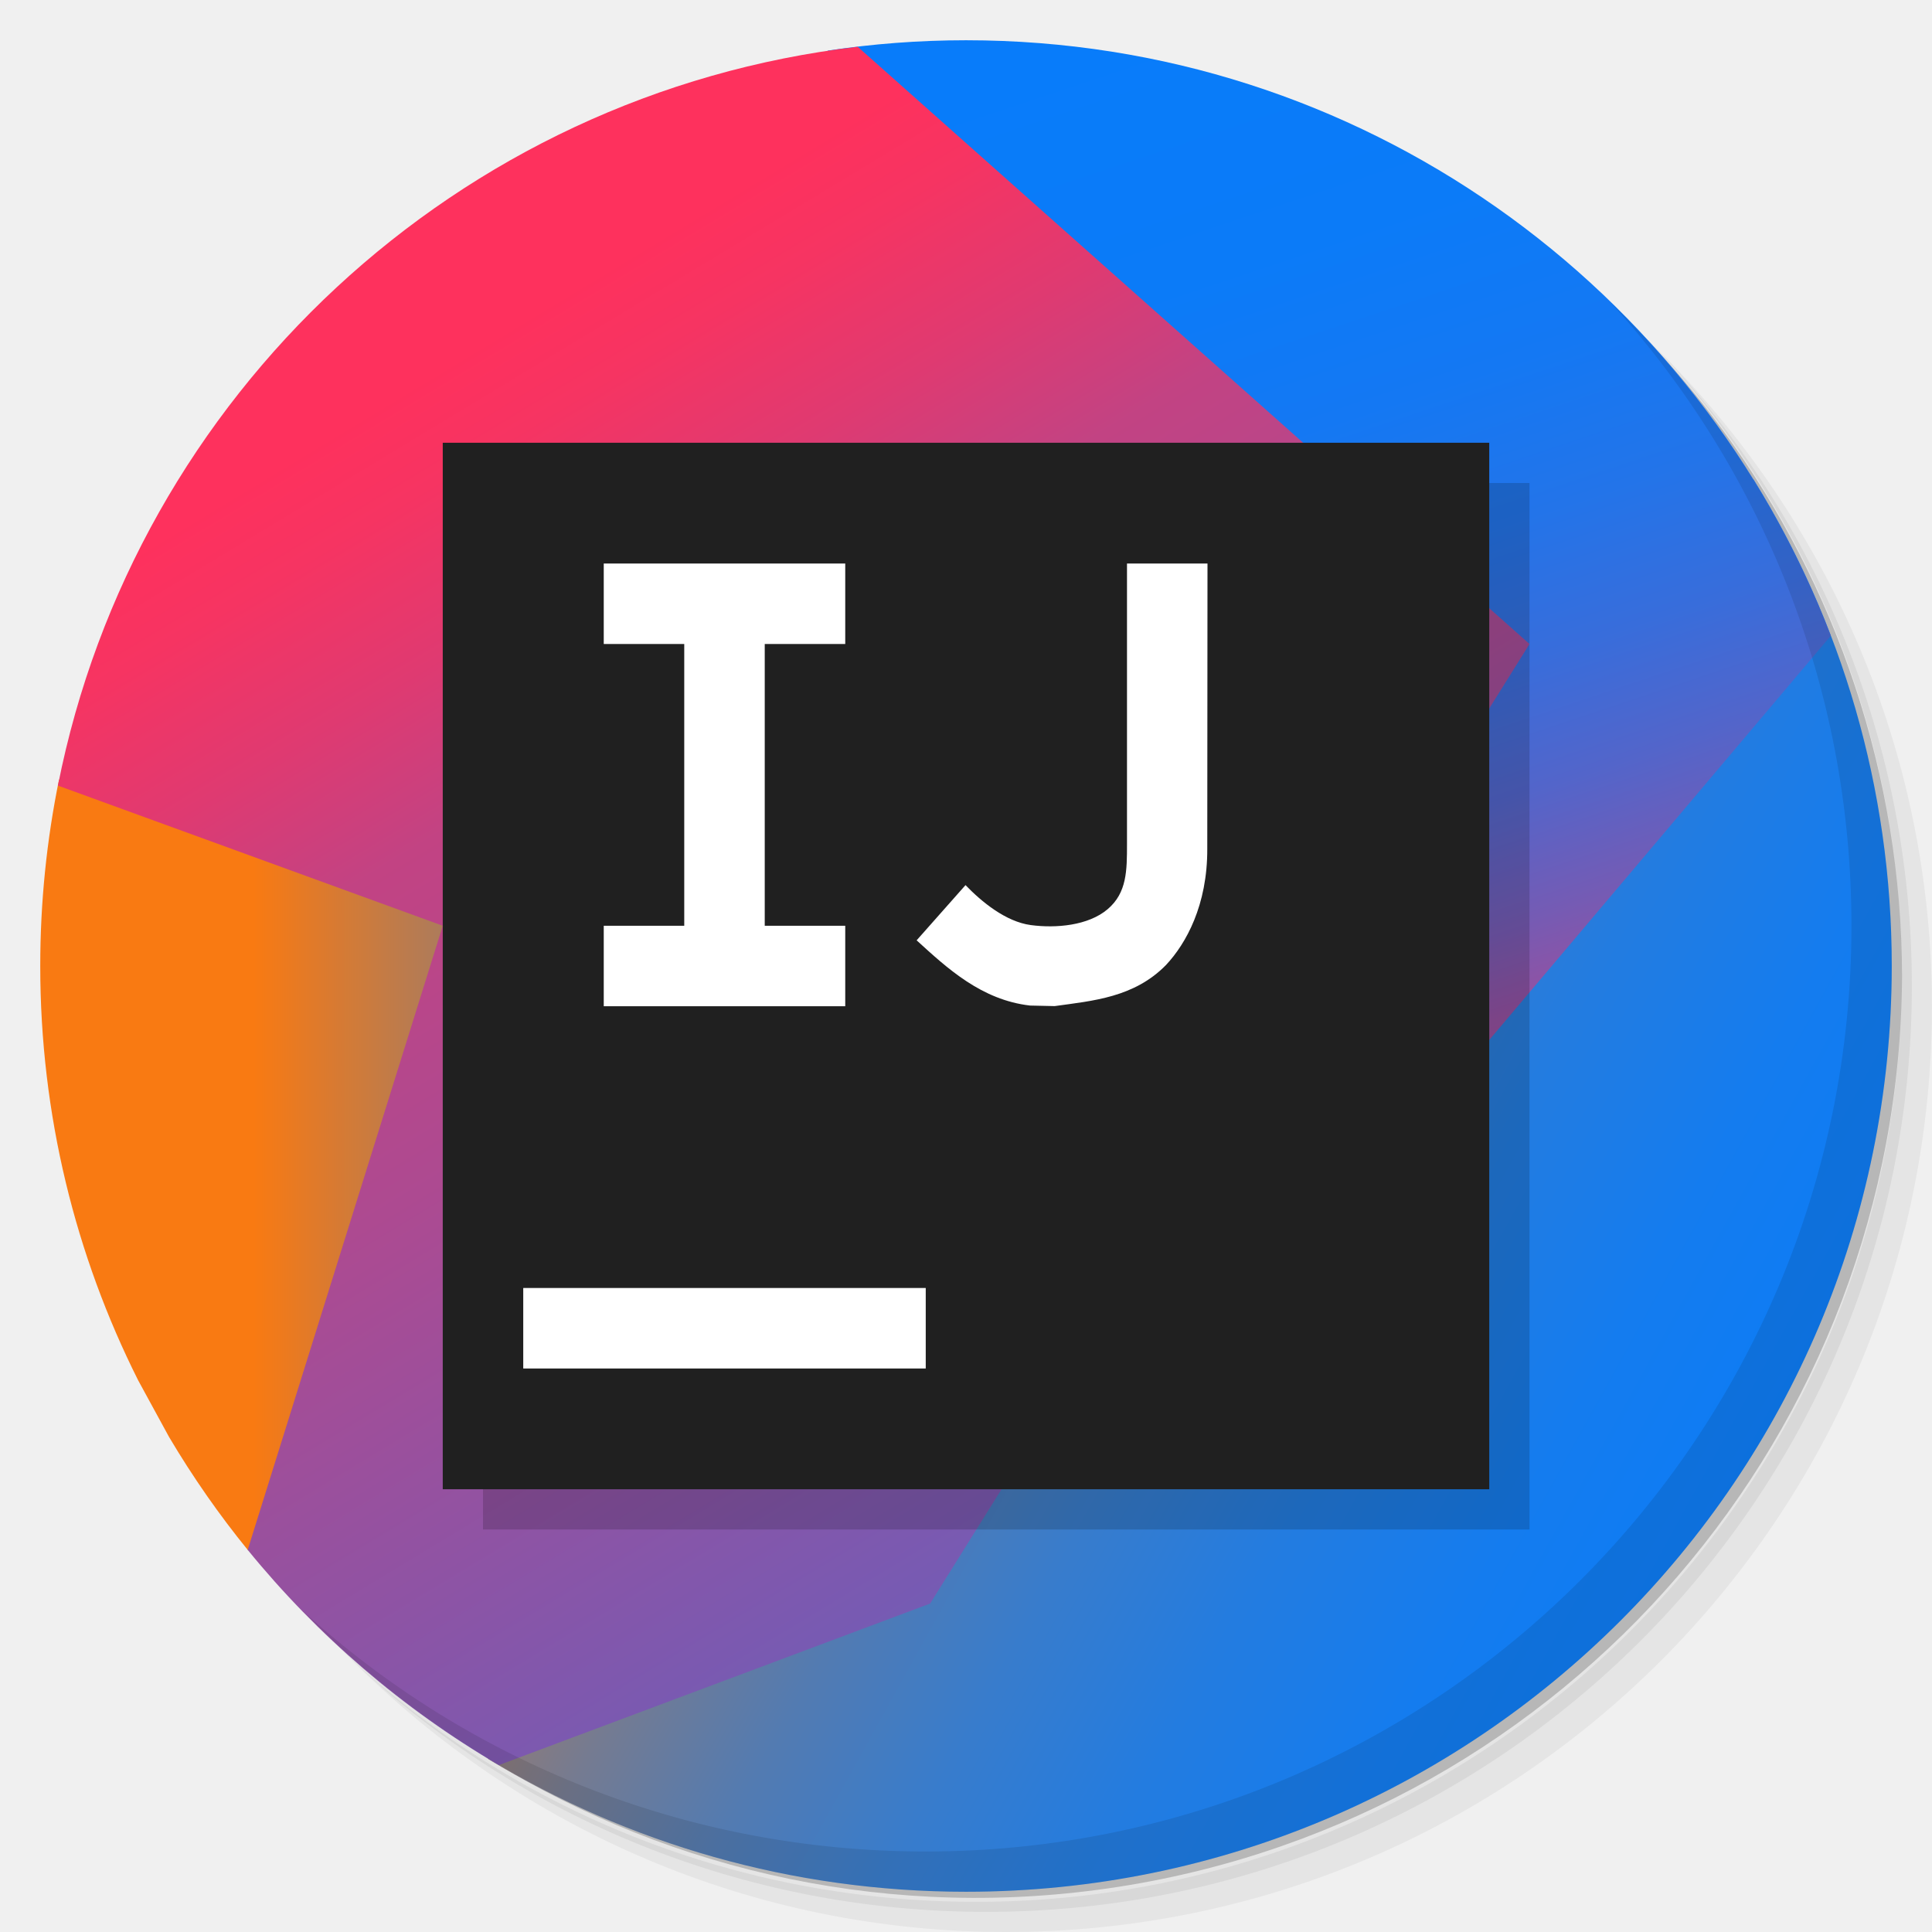
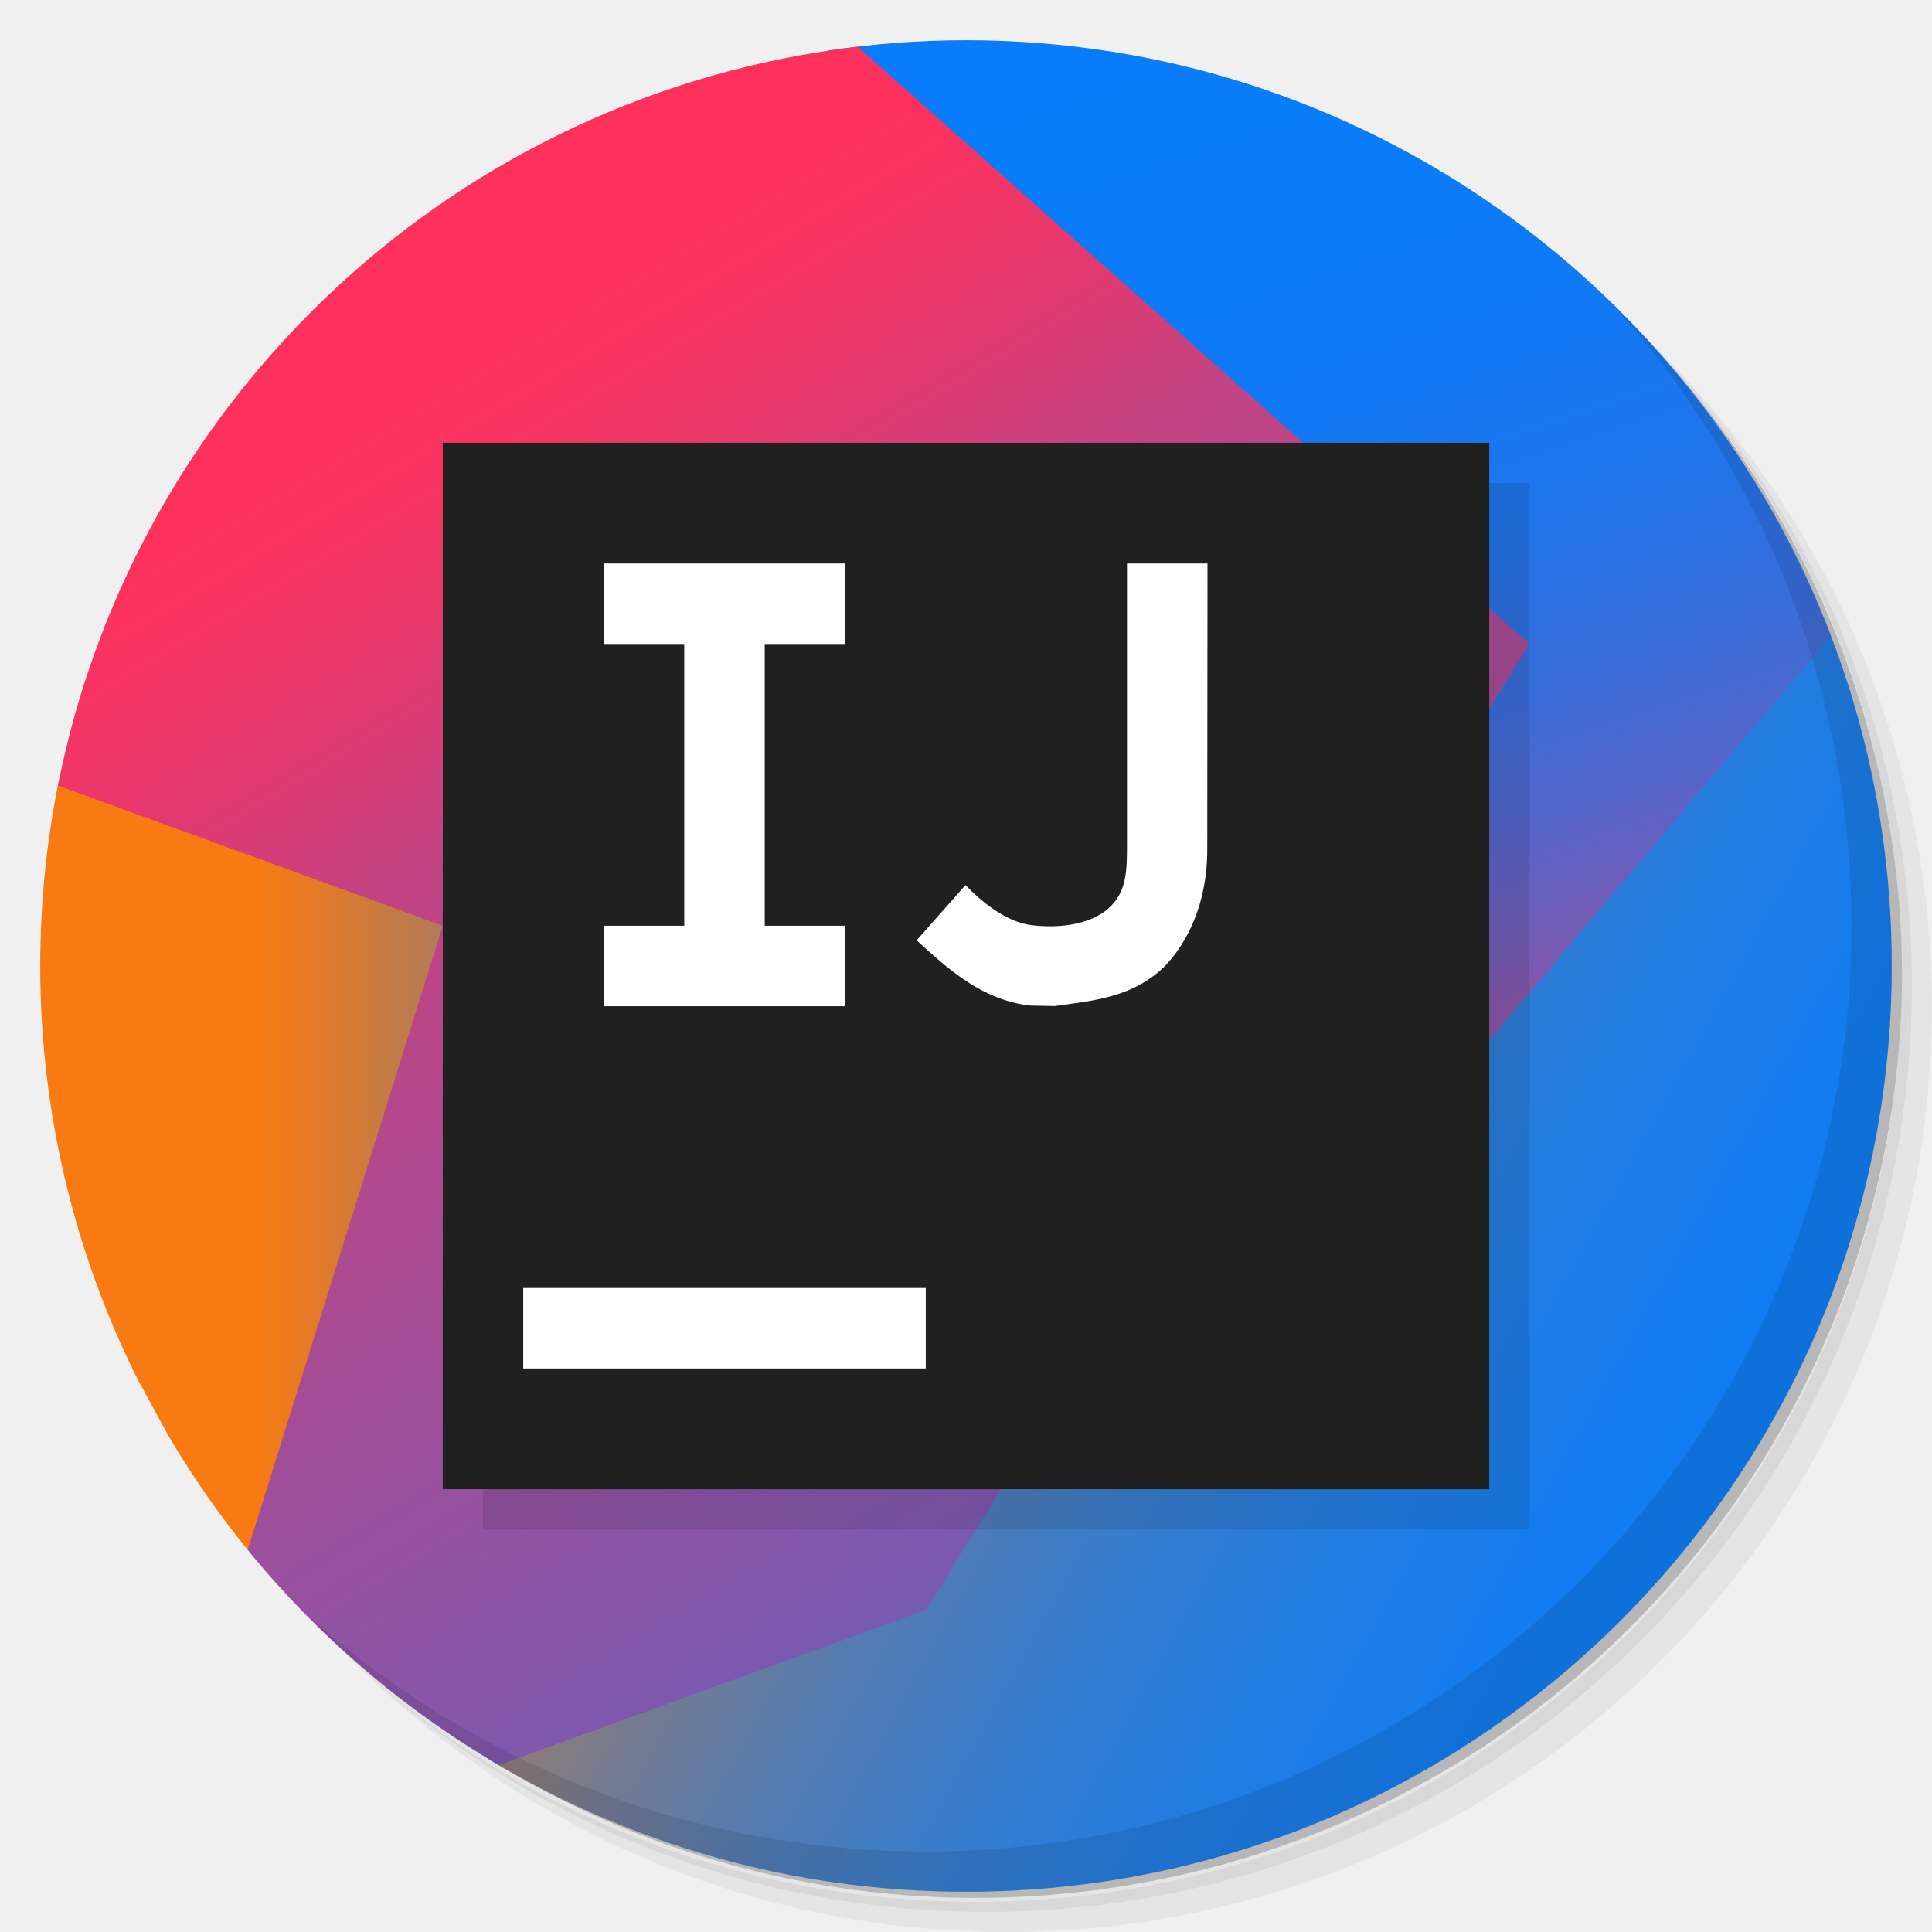
- <svg xmlns="http://www.w3.org/2000/svg" xmlns:xlink="http://www.w3.org/1999/xlink" version="1.1" id="svg2" viewBox="0 0 48 48">
+ <svg xmlns="http://www.w3.org/2000/svg" version="1.1" id="svg2" viewBox="0 0 48 48">
  <defs id="defs4">
-     <linearGradient gradientTransform="matrix(0,-1,1,0,-1.5e-6,48)" gradientUnits="userSpaceOnUse" x2="47" x1="1" id="linearGradient3764">
-       <stop id="stop7" style="stop-color:#e4e4e4;stop-opacity:1" />
-       <stop id="stop9" style="stop-color:#eee;stop-opacity:1" offset="1" />
-     </linearGradient>
-     <linearGradient id="intellij-idea_a" gradientUnits="userSpaceOnUse" x1="0.79" y1="40.089" x2="33.317" y2="40.089">
+     <linearGradient gradientTransform="scale(0.7,0.7)" id="intellij-idea_a" gradientUnits="userSpaceOnUse" x1="0.79" y1="40.089" x2="33.317" y2="40.089">
      <stop id="stop1036" offset=".258" stop-color="#F97A12" />
      <stop id="stop1038" offset=".459" stop-color="#B07B58" />
      <stop id="stop1040" offset=".724" stop-color="#577BAE" />
      <stop id="stop1042" offset=".91" stop-color="#1E7CE5" />
      <stop id="stop1044" offset="1" stop-color="#087CFA" />
    </linearGradient>
-     <linearGradient id="intellij-idea_b" gradientUnits="userSpaceOnUse" x1="25.767" y1="24.88" x2="79.424" y2="54.57">
+     <linearGradient gradientTransform="scale(0.7,0.7)" id="intellij-idea_b" gradientUnits="userSpaceOnUse" x1="25.767" y1="24.88" x2="79.424" y2="54.57">
      <stop id="stop1047" offset="0" stop-color="#F97A12" />
      <stop id="stop1049" offset=".072" stop-color="#CB7A3E" />
      <stop id="stop1051" offset=".154" stop-color="#9E7B6A" />
      <stop id="stop1053" offset=".242" stop-color="#757B91" />
      <stop id="stop1055" offset=".334" stop-color="#537BB1" />
      <stop id="stop1057" offset=".432" stop-color="#387CCC" />
      <stop id="stop1059" offset=".538" stop-color="#237CE0" />
      <stop id="stop1061" offset=".655" stop-color="#147CEF" />
      <stop id="stop1063" offset=".792" stop-color="#0B7CF7" />
      <stop id="stop1065" offset="1" stop-color="#087CFA" />
    </linearGradient>
-     <linearGradient id="intellij-idea_c" gradientUnits="userSpaceOnUse" x1="63.228" y1="42.915" x2="48.29" y2="-1.719">
+     <linearGradient gradientTransform="scale(0.7,0.7)" id="intellij-idea_c" gradientUnits="userSpaceOnUse" x1="63.228" y1="42.915" x2="48.29" y2="-1.719">
      <stop id="stop1068" offset="0" stop-color="#FE315D" />
      <stop id="stop1070" offset=".078" stop-color="#CB417E" />
      <stop id="stop1072" offset=".16" stop-color="#9E4E9B" />
      <stop id="stop1074" offset=".247" stop-color="#755BB4" />
      <stop id="stop1076" offset=".339" stop-color="#5365CA" />
      <stop id="stop1078" offset=".436" stop-color="#386DDB" />
      <stop id="stop1080" offset=".541" stop-color="#2374E9" />
      <stop id="stop1082" offset=".658" stop-color="#1478F3" />
      <stop id="stop1084" offset=".794" stop-color="#0B7BF8" />
      <stop id="stop1086" offset="1" stop-color="#087CFA" />
    </linearGradient>
-     <linearGradient id="intellij-idea_d" gradientUnits="userSpaceOnUse" x1="10.72" y1="16.473" x2="55.524" y2="90.58">
+     <linearGradient gradientTransform="scale(0.7,0.7)" id="intellij-idea_d" gradientUnits="userSpaceOnUse" x1="10.72" y1="16.473" x2="55.524" y2="90.58">
      <stop id="stop1089" offset="0" stop-color="#FE315D" />
      <stop id="stop1091" offset=".04" stop-color="#F63462" />
      <stop id="stop1093" offset=".104" stop-color="#DF3A71" />
      <stop id="stop1095" offset=".167" stop-color="#C24383" />
      <stop id="stop1097" offset=".291" stop-color="#AD4A91" />
      <stop id="stop1099" offset=".55" stop-color="#755BB4" />
      <stop id="stop1101" offset=".917" stop-color="#1D76ED" />
      <stop id="stop1103" offset="1" stop-color="#087CFA" />
    </linearGradient>
-     <clipPath id="clipPath8244" clipPathUnits="userSpaceOnUse">
-       <path id="path8246" style="display:inline;fill:url(#linearGradient8248);fill-opacity:1" d="M 35,1.458 C 53.525,1.458 68.542,16.475 68.542,35 68.542,53.525 53.525,68.542 35,68.542 16.475,68.542 1.458,53.525 1.458,35 1.458,16.475 16.475,1.458 35,1.458 Z" />
-     </clipPath>
-     <linearGradient x2="47" x1="1" gradientTransform="matrix(0,-1.458333,1.458333,0,-2.1875e-6,70)" gradientUnits="userSpaceOnUse" id="linearGradient8248" xlink:href="#linearGradient3764" />
-     <linearGradient gradientTransform="scale(0.6857143,0.6857143)" y2="40.089" x2="33.317" y1="40.089" x1="0.79" gradientUnits="userSpaceOnUse" id="linearGradient11025" xlink:href="#intellij-idea_a" />
-     <linearGradient gradientTransform="scale(0.6857143,0.6857143)" y2="54.57" x2="79.424" y1="24.88" x1="25.767" gradientUnits="userSpaceOnUse" id="linearGradient11027" xlink:href="#intellij-idea_b" />
-     <linearGradient gradientTransform="scale(0.6857143,0.6857143)" y2="-1.719" x2="48.29" y1="42.915" x1="63.228" gradientUnits="userSpaceOnUse" id="linearGradient11029" xlink:href="#intellij-idea_c" />
-     <linearGradient gradientTransform="scale(0.6857143,0.6857143)" y2="90.58" x2="55.524" y1="16.473" x1="10.72" gradientUnits="userSpaceOnUse" id="linearGradient11031" xlink:href="#intellij-idea_d" />
-     <linearGradient gradientTransform="matrix(0,-1,1,0,-1.5e-6,48)" gradientUnits="userSpaceOnUse" x2="47" x1="1" id="linearGradient3764-9">
-       <stop id="stop7-9" style="stop-color:#e4e4e4;stop-opacity:1" />
-       <stop id="stop9-1" style="stop-color:#eee;stop-opacity:1" offset="1" />
-     </linearGradient>
-     <linearGradient gradientTransform="matrix(0,-1,1,0,-1.5e-6,48)" gradientUnits="userSpaceOnUse" x2="47" x1="1" id="linearGradient3764-9-8">
-       <stop id="stop7-9-0" style="stop-color:#e4e4e4;stop-opacity:1" />
-       <stop id="stop9-1-4" style="stop-color:#eee;stop-opacity:1" offset="1" />
-     </linearGradient>
-     <linearGradient gradientTransform="matrix(0,-1,1,0,-1.5e-6,48)" gradientUnits="userSpaceOnUse" x2="47" x1="1" id="linearGradient3764-9-5">
-       <stop id="stop7-9-08" style="stop-color:#e4e4e4;stop-opacity:1" />
-       <stop id="stop9-1-2" style="stop-color:#eee;stop-opacity:1" offset="1" />
-     </linearGradient>
  </defs>
  <g id="g11">
    <path id="path13" style="opacity:0.05" d="m 36.31 5 c 5.859 4.062 9.688 10.831 9.688 18.5 c 0 12.426 -10.07 22.5 -22.5 22.5 c -7.669 0 -14.438 -3.828 -18.5 -9.688 c 1.037 1.822 2.306 3.499 3.781 4.969 c 4.085 3.712 9.514 5.969 15.469 5.969 c 12.703 0 23 -10.298 23 -23 c 0 -5.954 -2.256 -11.384 -5.969 -15.469 c -1.469 -1.475 -3.147 -2.744 -4.969 -3.781 z m 4.969 3.781 c 3.854 4.113 6.219 9.637 6.219 15.719 c 0 12.703 -10.297 23 -23 23 c -6.081 0 -11.606 -2.364 -15.719 -6.219 c 4.16 4.144 9.883 6.719 16.219 6.719 c 12.703 0 23 -10.298 23 -23 c 0 -6.335 -2.575 -12.06 -6.719 -16.219 z" />
    <path id="path15" style="opacity:0.1" d="m 41.28 8.781 c 3.712 4.085 5.969 9.514 5.969 15.469 c 0 12.703 -10.297 23 -23 23 c -5.954 0 -11.384 -2.256 -15.469 -5.969 c 4.113 3.854 9.637 6.219 15.719 6.219 c 12.703 0 23 -10.298 23 -23 c 0 -6.081 -2.364 -11.606 -6.219 -15.719 z" />
    <path id="path17" style="opacity:0.2" d="m 31.25 2.375 c 8.615 3.154 14.75 11.417 14.75 21.13 c 0 12.426 -10.07 22.5 -22.5 22.5 c -9.708 0 -17.971 -6.135 -21.12 -14.75 a 23 23 0 0 0 44.875 -7 a 23 23 0 0 0 -16 -21.875 z" />
  </g>
  <g id="g8222">
-     <path style="fill:url(#linearGradient11025)" d="M 1.467 19.367 C 1.161 20.864 1 22.413 1 24 C 1 27.702 1.878 31.195 3.432 34.293 L 4.199 35.699 C 4.786 36.69 5.444 37.635 6.168 38.523 L 12 22 L 1.467 19.367 z " id="path11011" />
-     <path style="fill:url(#linearGradient11027)" d="M 26.674 8.434 L 33.807 24 L 11 42 L 12.137 43.707 C 15.601 45.797 19.659 47 24 47 C 36.703 47 47 36.703 47 24 C 47 19.563 45.74 15.424 43.564 11.91 L 26.674 8.434 z " id="path11013" />
-     <path style="fill:url(#linearGradient11029)" d="M 24 1 C 22.831 1 21.683 1.089 20.561 1.258 L 33.395 30.104 L 45.486 15.795 C 42.181 7.145 33.811 1 24 1 z " id="path11015" />
-     <path style="fill:url(#linearGradient11031)" d="M 21.309 1.162 C 11.363 2.322 3.355 9.823 1.439 19.518 L 11 23 L 6.154 38.506 C 7.892 40.641 10.005 42.455 12.393 43.854 L 23.109 39.84 L 38 16 L 21.309 1.162 z " id="path11017" />
+     <path style="fill:url(#intellij-idea_a)" d="M 1.467,19.367 C 1.161,20.864 1,22.413 1,24 c 0,3.702 0.878,7.195 2.432,10.293 l 0.768,1.406 c 0.587,0.991 1.245,1.936 1.969,2.824 L 12,22 1.467,19.367 Z" id="path11011" />
+     <path style="fill:url(#intellij-idea_b)" d="M 26.674,8.434 33.807,24 11,42 12.137,43.707 C 15.601,45.797 19.659,47 24,47 36.703,47 47,36.703 47,24 47,19.563 45.74,15.424 43.564,11.91 L 26.674,8.434 Z" id="path11013" />
+     <path style="fill:url(#intellij-idea_c)" d="m 24,1 c -1.169,0 -2.317,0.089 -3.439,0.258 L 33.395,30.104 45.486,15.795 C 42.181,7.145 33.811,1 24,1 Z" id="path11015" />
+     <path style="fill:url(#intellij-idea_d)" d="M 21.309,1.162 C 11.363,2.322 3.355,9.823 1.439,19.518 L 11,23 6.154,38.506 c 1.737,2.135 3.851,3.949 6.238,5.348 L 23,40 38,16 Z" id="path11017" />
  </g>
-   <path style="fill:#000000;fill-opacity:0.165" d="m 12,12 26,0 L 38,38 12,38 Z" id="path11021-7" />
  <g id="g47">
    <path id="path49" style="opacity:0.1" d="m 40.03 7.531 c 3.712 4.084 5.969 9.514 5.969 15.469 0 12.703 -10.297 23 -23 23 c -5.954 0 -11.384 -2.256 -15.469 -5.969 4.178 4.291 10.01 6.969 16.469 6.969 c 12.703 0 23 -10.298 23 -23 0 -6.462 -2.677 -12.291 -6.969 -16.469 z" />
  </g>
-   <g transform="matrix(0.6018518,0,0,0.6018518,2.75463,2.875)" id="g11019">
-     <path style="fill:#202020;fill-opacity:1" d="m 13.7,13.5 43.2,0 0,43.2 -43.2,0 z" id="path11021" />
-     <path style="fill:#ffffff" d="m 30.315,21.808 0,-3.323 -9.969,0 0,3.323 3.323,0 0,11.631 -3.323,0 0,3.323 9.969,0 0,-3.323 -3.323,0 0,-11.631 m 10.954,14.925 c -2.007,-0.229 -3.42,-1.539 -4.684,-2.693 l 2.018,-2.279 c 0.663,0.688 1.661,1.512 2.697,1.65 1.036,0.138 2.369,0.024 3.169,-0.655 0.8,-0.679 0.8,-1.601 0.8,-2.701 l 0,-11.569 3.323,0 -0.009,11.769 c 0.009,2.341 -0.879,3.92 -1.7,4.8 -1.313,1.344 -3.013,1.48 -4.6,1.7" id="path11023" />
-     <rect ry="3.9355911e-07" y="48.392" x="17.023" height="3.323" width="16.615" id="rect8169" style="opacity:1;fill:#ffffff;fill-opacity:1;stroke:none;stroke-width:1.2;stroke-linecap:round;stroke-linejoin:round;stroke-miterlimit:4;stroke-dasharray:none;stroke-dashoffset:1.96;stroke-opacity:1" />
+   <g id="g4208">
+     <path id="path11021-7" d="m 12,12 26,0 L 38,38 12,38 Z" style="fill:#000000;fill-opacity:0.1" />
+     <path style="fill:#202020;fill-opacity:1" d="m 11,11 26,0 0,26 -26,0 z" id="path11021" />
+     <path style="fill:#ffffff" d="m 21,16 0,-2 -6,0 0,2 2,0 0,7 -2,0 0,2 6,0 0,-2 -2,0 0,-7 m 6.593,8.983 C 24.385,24.845 23.534,24.056 22.773,23.362 l 1.214,-1.372 c 0.399,0.414 0.999,0.91 1.623,0.993 0.624,0.083 1.426,0.014 1.907,-0.394 C 28,22.18 28,21.625 28,20.963 L 28,14 l 2,0 -0.006,7.083 c 0.006,1.409 -0.529,2.359 -1.023,2.889 -0.79,0.809 -1.814,0.891 -2.769,1.023" id="path11023" />
+     <rect ry="0" y="32" x="13" height="2" width="10" id="rect8169" style="opacity:1;fill:#ffffff;fill-opacity:1;stroke:none;stroke-width:1.2;stroke-linecap:round;stroke-linejoin:round;stroke-miterlimit:4;stroke-dasharray:none;stroke-dashoffset:1.96;stroke-opacity:1" />
  </g>
</svg>
